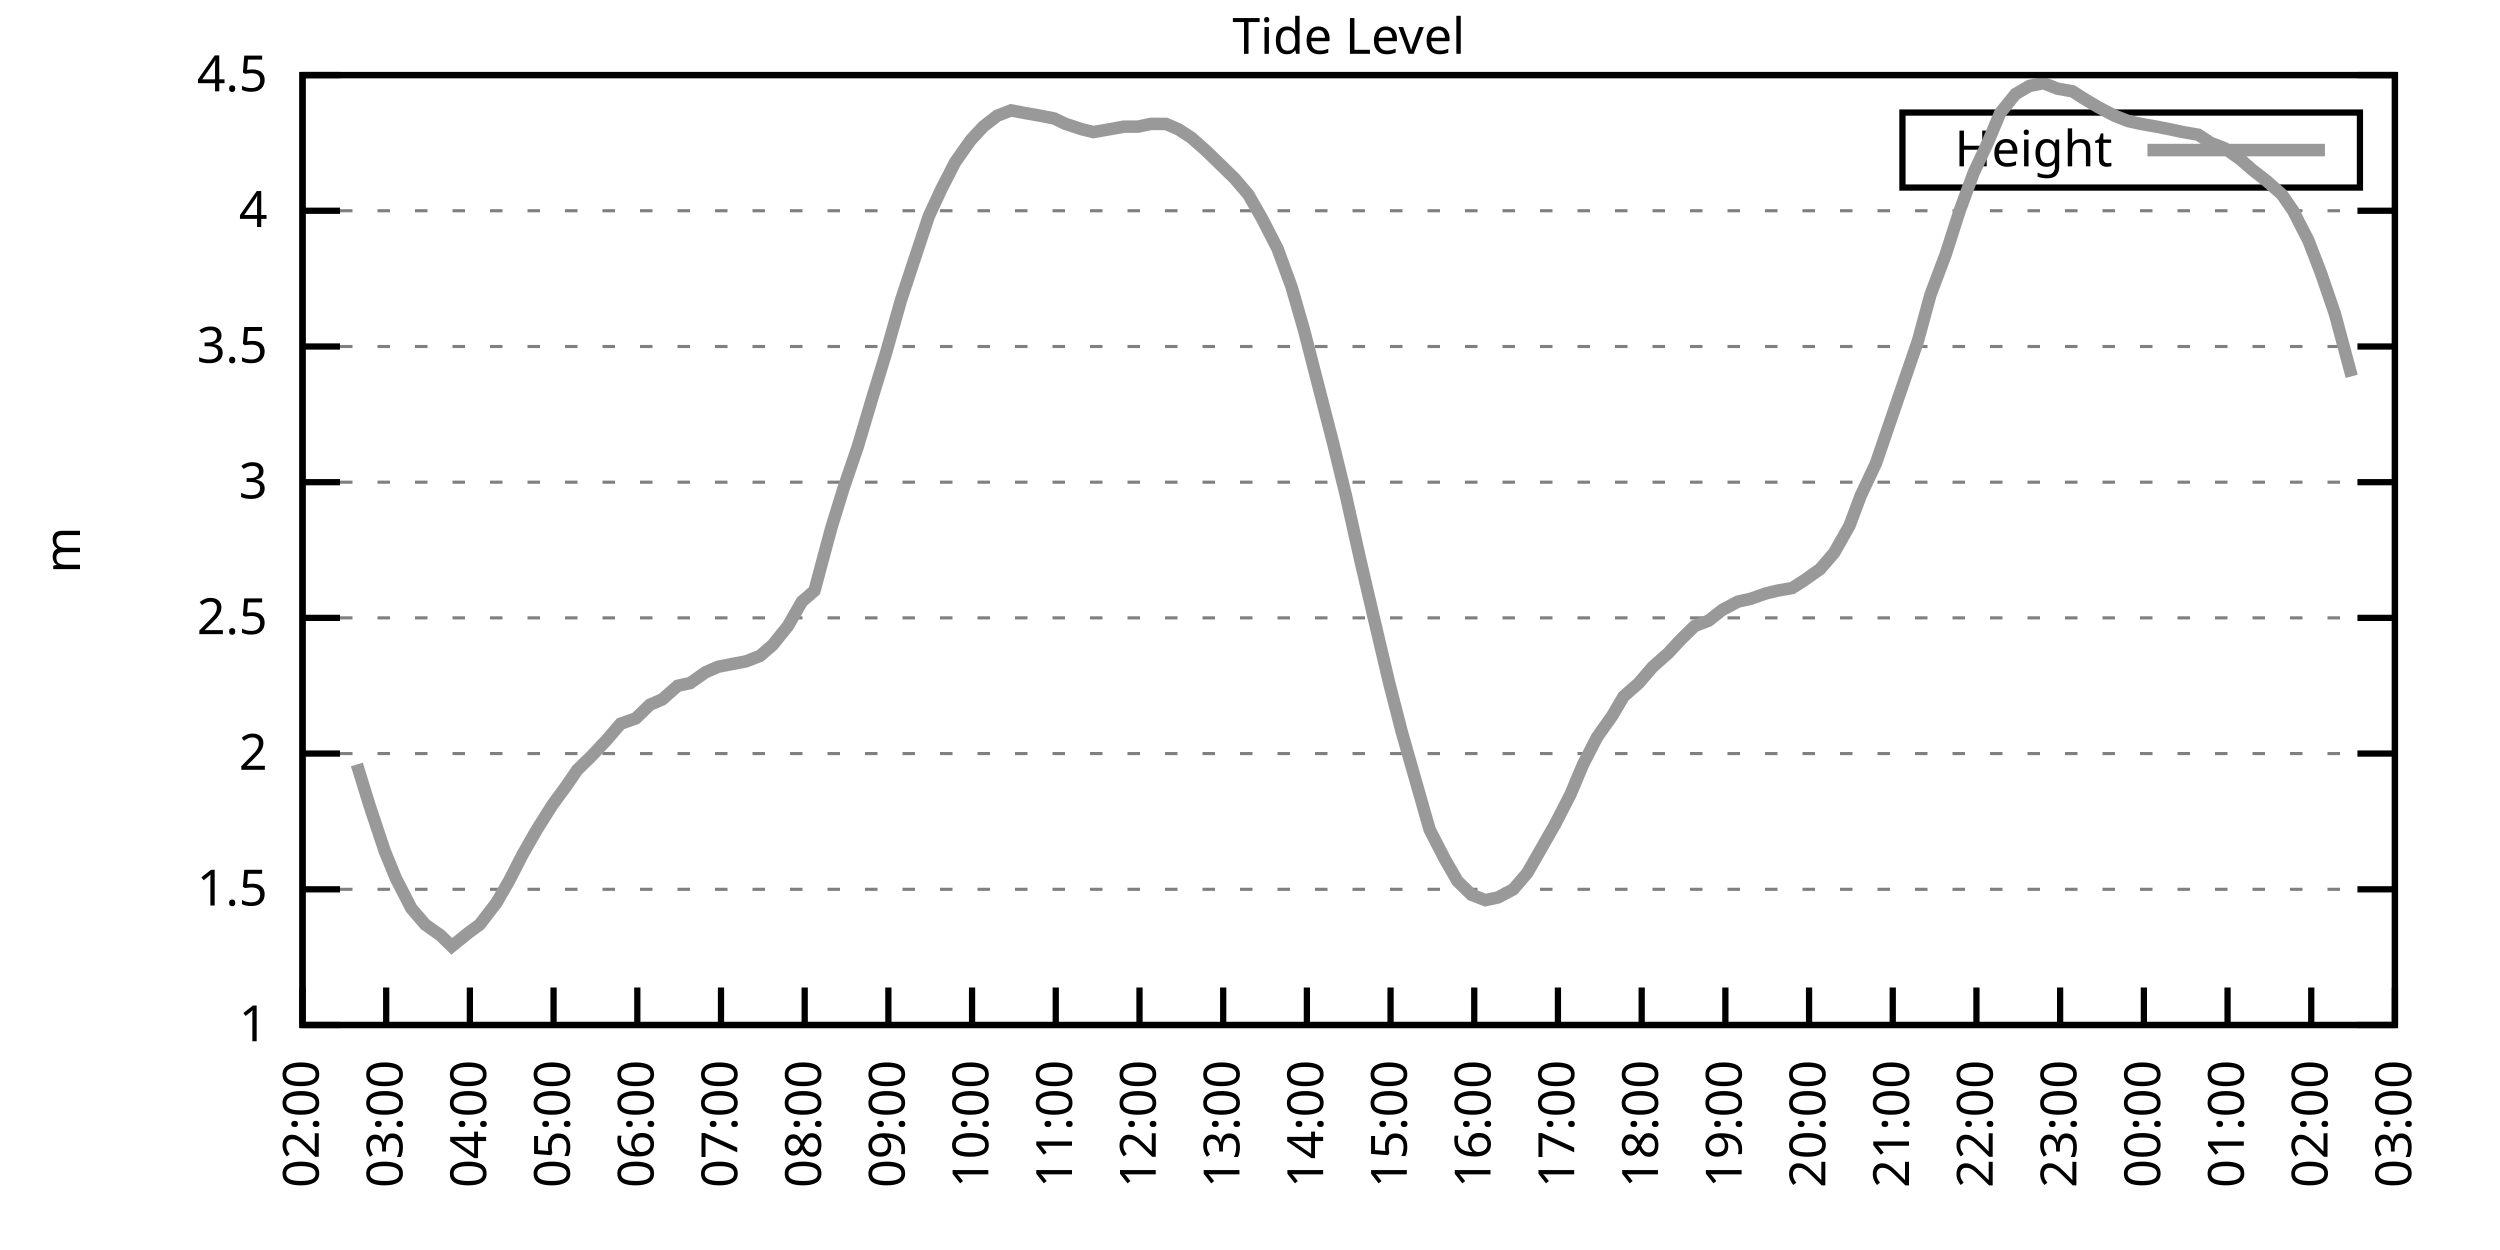
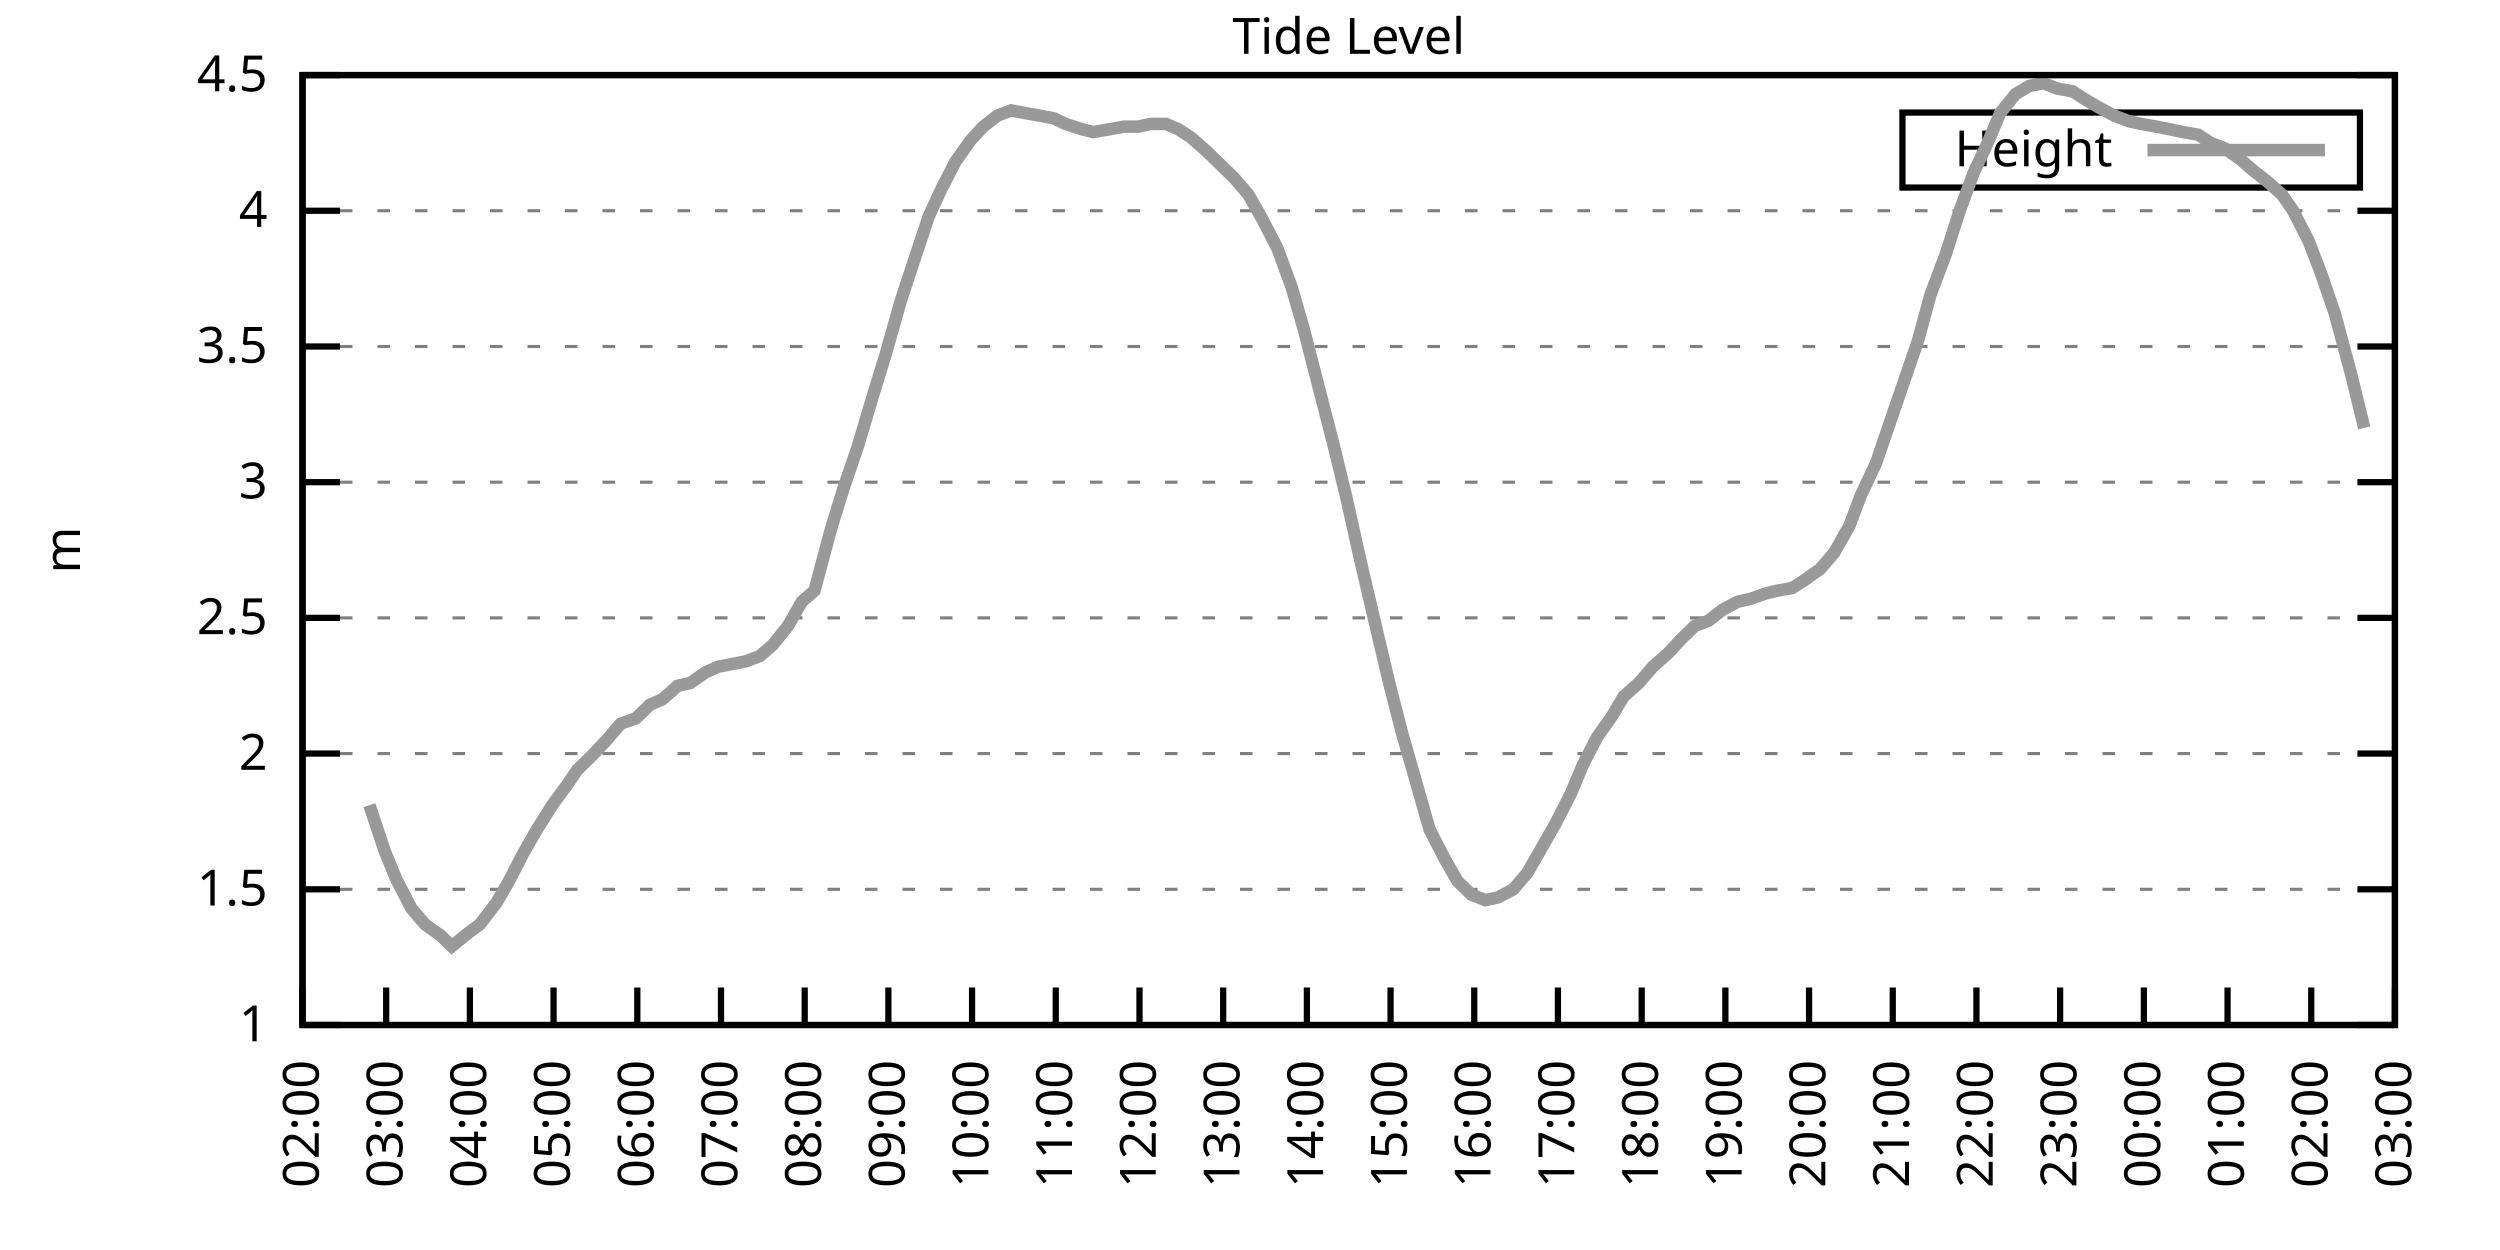
<svg xmlns="http://www.w3.org/2000/svg" xmlns:xlink="http://www.w3.org/1999/xlink" width="400" height="200" viewBox="0 0 400 200">
  <g id="gnuplot_canvas">
    <rect x="0" y="0" width="400" height="200" fill="none" />
    <defs>
      <circle id="gpDot" r="0.5" stroke-width="0.5" stroke="currentColor" />
      <path id="gpPt0" stroke-width="0.333" stroke="currentColor" d="M-1,0 h2 M0,-1 v2" />
      <path id="gpPt1" stroke-width="0.333" stroke="currentColor" d="M-1,-1 L1,1 M1,-1 L-1,1" />
      <path id="gpPt2" stroke-width="0.333" stroke="currentColor" d="M-1,0 L1,0 M0,-1 L0,1 M-1,-1 L1,1 M-1,1 L1,-1" />
      <rect id="gpPt3" stroke-width="0.333" stroke="currentColor" x="-1" y="-1" width="2" height="2" />
      <rect id="gpPt4" stroke-width="0.333" stroke="currentColor" fill="currentColor" x="-1" y="-1" width="2" height="2" />
      <circle id="gpPt5" stroke-width="0.333" stroke="currentColor" cx="0" cy="0" r="1" />
      <use xlink:href="#gpPt5" id="gpPt6" fill="currentColor" stroke="none" />
      <path id="gpPt7" stroke-width="0.333" stroke="currentColor" d="M0,-1.33 L-1.33,0.67 L1.33,0.67 z" />
      <use xlink:href="#gpPt7" id="gpPt8" fill="currentColor" stroke="none" />
      <use xlink:href="#gpPt7" id="gpPt9" stroke="currentColor" transform="rotate(180)" />
      <use xlink:href="#gpPt9" id="gpPt10" fill="currentColor" stroke="none" />
      <use xlink:href="#gpPt3" id="gpPt11" stroke="currentColor" transform="rotate(45)" />
      <use xlink:href="#gpPt11" id="gpPt12" fill="currentColor" stroke="none" />
      <path id="gpPt13" stroke-width="0.333" stroke="currentColor" d="M0,1.330 L1.265,0.411 L0.782,-1.067 L-0.782,-1.076 L-1.265,0.411 z" />
      <use xlink:href="#gpPt13" id="gpPt14" fill="currentColor" stroke="none" />
      <filter id="textbox" filterUnits="objectBoundingBox" x="0" y="0" height="1" width="1">
        <feFlood flood-color="white" flood-opacity="1" result="bgnd" />
        <feComposite in="SourceGraphic" in2="bgnd" operator="atop" />
      </filter>
      <filter id="greybox" filterUnits="objectBoundingBox" x="0" y="0" height="1" width="1">
        <feFlood flood-color="lightgrey" flood-opacity="1" result="grey" />
        <feComposite in="SourceGraphic" in2="grey" operator="atop" />
      </filter>
    </defs>
    <g fill="none" color="white" stroke="currentColor" stroke-width="1.00" stroke-linecap="butt" stroke-linejoin="miter">
</g>
    <g fill="none" color="black" stroke="currentColor" stroke-width="1.00" stroke-linecap="butt" stroke-linejoin="miter">
      <g stroke="none" shape-rendering="crispEdges">
        <polygon fill="rgb(255, 255, 255)" points="48.40,164.00 383.18,164.00 383.18,12.02 48.40,12.02 " />
      </g>
    </g>
    <g fill="none" color="black" stroke="currentColor" stroke-width="1.00" stroke-linecap="butt" stroke-linejoin="miter">
</g>
    <g fill="none" color="black" stroke="black" stroke-width="0.50" stroke-linecap="butt" stroke-linejoin="miter">
</g>
    <g fill="none" color="gray" stroke="currentColor" stroke-width="0.50" stroke-linecap="butt" stroke-linejoin="miter">
      <path stroke="gray" stroke-dasharray="2,4" class="gridline" d="M48.40,164.00 L383.19,164.00  " />
    </g>
    <g fill="none" color="gray" stroke="gray" stroke-width="1.00" stroke-linecap="butt" stroke-linejoin="miter">
</g>
    <g fill="none" color="black" stroke="currentColor" stroke-width="1.00" stroke-linecap="butt" stroke-linejoin="miter">
      <path stroke="black" d="M48.40,164.00 L54.40,164.00 M383.19,164.00 L377.19,164.00  " />
      <g transform="translate(42.80,166.60)" stroke="none" fill="black" font-family="Sans" font-size="8.00" text-anchor="end">
        <text>
          <tspan font-family="Sans"> 1</tspan>
        </text>
      </g>
    </g>
    <g fill="none" color="black" stroke="currentColor" stroke-width="1.00" stroke-linecap="butt" stroke-linejoin="miter">
</g>
    <g fill="none" color="black" stroke="black" stroke-width="0.50" stroke-linecap="butt" stroke-linejoin="miter">
</g>
    <g fill="none" color="gray" stroke="currentColor" stroke-width="0.50" stroke-linecap="butt" stroke-linejoin="miter">
      <path stroke="gray" stroke-dasharray="2,4" class="gridline" d="M48.40,142.29 L383.19,142.29  " />
    </g>
    <g fill="none" color="gray" stroke="gray" stroke-width="1.00" stroke-linecap="butt" stroke-linejoin="miter">
</g>
    <g fill="none" color="black" stroke="currentColor" stroke-width="1.00" stroke-linecap="butt" stroke-linejoin="miter">
      <path stroke="black" d="M48.40,142.29 L54.40,142.29 M383.19,142.29 L377.19,142.29  " />
      <g transform="translate(42.80,144.89)" stroke="none" fill="black" font-family="Sans" font-size="8.00" text-anchor="end">
        <text>
          <tspan font-family="Sans"> 1.5</tspan>
        </text>
      </g>
    </g>
    <g fill="none" color="black" stroke="currentColor" stroke-width="1.00" stroke-linecap="butt" stroke-linejoin="miter">
</g>
    <g fill="none" color="black" stroke="black" stroke-width="0.50" stroke-linecap="butt" stroke-linejoin="miter">
</g>
    <g fill="none" color="gray" stroke="currentColor" stroke-width="0.50" stroke-linecap="butt" stroke-linejoin="miter">
      <path stroke="gray" stroke-dasharray="2,4" class="gridline" d="M48.40,120.57 L383.19,120.57  " />
    </g>
    <g fill="none" color="gray" stroke="gray" stroke-width="1.00" stroke-linecap="butt" stroke-linejoin="miter">
</g>
    <g fill="none" color="black" stroke="currentColor" stroke-width="1.00" stroke-linecap="butt" stroke-linejoin="miter">
      <path stroke="black" d="M48.40,120.57 L54.40,120.57 M383.19,120.57 L377.19,120.57  " />
      <g transform="translate(42.80,123.17)" stroke="none" fill="black" font-family="Sans" font-size="8.00" text-anchor="end">
        <text>
          <tspan font-family="Sans"> 2</tspan>
        </text>
      </g>
    </g>
    <g fill="none" color="black" stroke="currentColor" stroke-width="1.00" stroke-linecap="butt" stroke-linejoin="miter">
</g>
    <g fill="none" color="black" stroke="black" stroke-width="0.50" stroke-linecap="butt" stroke-linejoin="miter">
</g>
    <g fill="none" color="gray" stroke="currentColor" stroke-width="0.50" stroke-linecap="butt" stroke-linejoin="miter">
      <path stroke="gray" stroke-dasharray="2,4" class="gridline" d="M48.40,98.86 L383.19,98.86  " />
    </g>
    <g fill="none" color="gray" stroke="gray" stroke-width="1.00" stroke-linecap="butt" stroke-linejoin="miter">
</g>
    <g fill="none" color="black" stroke="currentColor" stroke-width="1.00" stroke-linecap="butt" stroke-linejoin="miter">
      <path stroke="black" d="M48.40,98.86 L54.40,98.86 M383.19,98.86 L377.19,98.86  " />
      <g transform="translate(42.80,101.46)" stroke="none" fill="black" font-family="Sans" font-size="8.00" text-anchor="end">
        <text>
          <tspan font-family="Sans"> 2.5</tspan>
        </text>
      </g>
    </g>
    <g fill="none" color="black" stroke="currentColor" stroke-width="1.00" stroke-linecap="butt" stroke-linejoin="miter">
</g>
    <g fill="none" color="black" stroke="black" stroke-width="0.50" stroke-linecap="butt" stroke-linejoin="miter">
</g>
    <g fill="none" color="gray" stroke="currentColor" stroke-width="0.50" stroke-linecap="butt" stroke-linejoin="miter">
      <path stroke="gray" stroke-dasharray="2,4" class="gridline" d="M48.40,77.15 L383.19,77.15  " />
    </g>
    <g fill="none" color="gray" stroke="gray" stroke-width="1.00" stroke-linecap="butt" stroke-linejoin="miter">
</g>
    <g fill="none" color="black" stroke="currentColor" stroke-width="1.00" stroke-linecap="butt" stroke-linejoin="miter">
      <path stroke="black" d="M48.40,77.15 L54.40,77.15 M383.19,77.15 L377.19,77.15  " />
      <g transform="translate(42.80,79.75)" stroke="none" fill="black" font-family="Sans" font-size="8.00" text-anchor="end">
        <text>
          <tspan font-family="Sans"> 3</tspan>
        </text>
      </g>
    </g>
    <g fill="none" color="black" stroke="currentColor" stroke-width="1.00" stroke-linecap="butt" stroke-linejoin="miter">
</g>
    <g fill="none" color="black" stroke="black" stroke-width="0.50" stroke-linecap="butt" stroke-linejoin="miter">
</g>
    <g fill="none" color="gray" stroke="currentColor" stroke-width="0.50" stroke-linecap="butt" stroke-linejoin="miter">
      <path stroke="gray" stroke-dasharray="2,4" class="gridline" d="M48.40,55.44 L383.19,55.44  " />
    </g>
    <g fill="none" color="gray" stroke="gray" stroke-width="1.00" stroke-linecap="butt" stroke-linejoin="miter">
</g>
    <g fill="none" color="black" stroke="currentColor" stroke-width="1.00" stroke-linecap="butt" stroke-linejoin="miter">
      <path stroke="black" d="M48.40,55.44 L54.40,55.44 M383.19,55.44 L377.19,55.44  " />
      <g transform="translate(42.80,58.04)" stroke="none" fill="black" font-family="Sans" font-size="8.00" text-anchor="end">
        <text>
          <tspan font-family="Sans"> 3.5</tspan>
        </text>
      </g>
    </g>
    <g fill="none" color="black" stroke="currentColor" stroke-width="1.00" stroke-linecap="butt" stroke-linejoin="miter">
</g>
    <g fill="none" color="black" stroke="black" stroke-width="0.50" stroke-linecap="butt" stroke-linejoin="miter">
</g>
    <g fill="none" color="gray" stroke="currentColor" stroke-width="0.50" stroke-linecap="butt" stroke-linejoin="miter">
      <path stroke="gray" stroke-dasharray="2,4" class="gridline" d="M48.40,33.72 L383.19,33.72  " />
    </g>
    <g fill="none" color="gray" stroke="gray" stroke-width="1.00" stroke-linecap="butt" stroke-linejoin="miter">
</g>
    <g fill="none" color="black" stroke="currentColor" stroke-width="1.00" stroke-linecap="butt" stroke-linejoin="miter">
      <path stroke="black" d="M48.40,33.72 L54.40,33.72 M383.19,33.72 L377.19,33.72  " />
      <g transform="translate(42.80,36.32)" stroke="none" fill="black" font-family="Sans" font-size="8.00" text-anchor="end">
        <text>
          <tspan font-family="Sans"> 4</tspan>
        </text>
      </g>
    </g>
    <g fill="none" color="black" stroke="currentColor" stroke-width="1.00" stroke-linecap="butt" stroke-linejoin="miter">
</g>
    <g fill="none" color="black" stroke="black" stroke-width="0.50" stroke-linecap="butt" stroke-linejoin="miter">
</g>
    <g fill="none" color="gray" stroke="currentColor" stroke-width="0.50" stroke-linecap="butt" stroke-linejoin="miter">
      <path stroke="gray" stroke-dasharray="2,4" class="gridline" d="M48.40,12.01 L383.19,12.01  " />
    </g>
    <g fill="none" color="gray" stroke="gray" stroke-width="1.00" stroke-linecap="butt" stroke-linejoin="miter">
</g>
    <g fill="none" color="black" stroke="currentColor" stroke-width="1.00" stroke-linecap="butt" stroke-linejoin="miter">
      <path stroke="black" d="M48.40,12.01 L54.40,12.01 M383.19,12.01 L377.19,12.01  " />
      <g transform="translate(42.80,14.61)" stroke="none" fill="black" font-family="Sans" font-size="8.00" text-anchor="end">
        <text>
          <tspan font-family="Sans"> 4.5</tspan>
        </text>
      </g>
    </g>
    <g fill="none" color="black" stroke="currentColor" stroke-width="1.00" stroke-linecap="butt" stroke-linejoin="miter">
      <path stroke="black" d="M48.40,164.00 L48.40,158.00  " />
      <g transform="translate(51.00,169.60) rotate(270.00)" stroke="none" fill="black" font-family="Sans" font-size="8.00" text-anchor="end">
        <text>
          <tspan font-family="Sans">02:00</tspan>
        </text>
      </g>
    </g>
    <g fill="none" color="black" stroke="currentColor" stroke-width="1.00" stroke-linecap="butt" stroke-linejoin="miter">
      <path stroke="black" d="M61.79,164.00 L61.79,158.00  " />
      <g transform="translate(64.39,169.60) rotate(270.00)" stroke="none" fill="black" font-family="Sans" font-size="8.00" text-anchor="end">
        <text>
          <tspan font-family="Sans">03:00</tspan>
        </text>
      </g>
    </g>
    <g fill="none" color="black" stroke="currentColor" stroke-width="1.00" stroke-linecap="butt" stroke-linejoin="miter">
      <path stroke="black" d="M75.18,164.00 L75.18,158.00  " />
      <g transform="translate(77.78,169.60) rotate(270.00)" stroke="none" fill="black" font-family="Sans" font-size="8.00" text-anchor="end">
        <text>
          <tspan font-family="Sans">04:00</tspan>
        </text>
      </g>
    </g>
    <g fill="none" color="black" stroke="currentColor" stroke-width="1.00" stroke-linecap="butt" stroke-linejoin="miter">
      <path stroke="black" d="M88.57,164.00 L88.57,158.00  " />
      <g transform="translate(91.17,169.60) rotate(270.00)" stroke="none" fill="black" font-family="Sans" font-size="8.00" text-anchor="end">
        <text>
          <tspan font-family="Sans">05:00</tspan>
        </text>
      </g>
    </g>
    <g fill="none" color="black" stroke="currentColor" stroke-width="1.00" stroke-linecap="butt" stroke-linejoin="miter">
      <path stroke="black" d="M101.97,164.00 L101.97,158.00  " />
      <g transform="translate(104.57,169.60) rotate(270.00)" stroke="none" fill="black" font-family="Sans" font-size="8.00" text-anchor="end">
        <text>
          <tspan font-family="Sans">06:00</tspan>
        </text>
      </g>
    </g>
    <g fill="none" color="black" stroke="currentColor" stroke-width="1.00" stroke-linecap="butt" stroke-linejoin="miter">
      <path stroke="black" d="M115.36,164.00 L115.36,158.00  " />
      <g transform="translate(117.96,169.60) rotate(270.00)" stroke="none" fill="black" font-family="Sans" font-size="8.00" text-anchor="end">
        <text>
          <tspan font-family="Sans">07:00</tspan>
        </text>
      </g>
    </g>
    <g fill="none" color="black" stroke="currentColor" stroke-width="1.00" stroke-linecap="butt" stroke-linejoin="miter">
      <path stroke="black" d="M128.75,164.00 L128.75,158.00  " />
      <g transform="translate(131.35,169.60) rotate(270.00)" stroke="none" fill="black" font-family="Sans" font-size="8.00" text-anchor="end">
        <text>
          <tspan font-family="Sans">08:00</tspan>
        </text>
      </g>
    </g>
    <g fill="none" color="black" stroke="currentColor" stroke-width="1.00" stroke-linecap="butt" stroke-linejoin="miter">
      <path stroke="black" d="M142.14,164.00 L142.14,158.00  " />
      <g transform="translate(144.74,169.60) rotate(270.00)" stroke="none" fill="black" font-family="Sans" font-size="8.00" text-anchor="end">
        <text>
          <tspan font-family="Sans">09:00</tspan>
        </text>
      </g>
    </g>
    <g fill="none" color="black" stroke="currentColor" stroke-width="1.00" stroke-linecap="butt" stroke-linejoin="miter">
      <path stroke="black" d="M155.53,164.00 L155.53,158.00  " />
      <g transform="translate(158.13,169.60) rotate(270.00)" stroke="none" fill="black" font-family="Sans" font-size="8.00" text-anchor="end">
        <text>
          <tspan font-family="Sans">10:00</tspan>
        </text>
      </g>
    </g>
    <g fill="none" color="black" stroke="currentColor" stroke-width="1.00" stroke-linecap="butt" stroke-linejoin="miter">
      <path stroke="black" d="M168.92,164.00 L168.92,158.00  " />
      <g transform="translate(171.52,169.60) rotate(270.00)" stroke="none" fill="black" font-family="Sans" font-size="8.00" text-anchor="end">
        <text>
          <tspan font-family="Sans">11:00</tspan>
        </text>
      </g>
    </g>
    <g fill="none" color="black" stroke="currentColor" stroke-width="1.00" stroke-linecap="butt" stroke-linejoin="miter">
      <path stroke="black" d="M182.32,164.00 L182.32,158.00  " />
      <g transform="translate(184.92,169.60) rotate(270.00)" stroke="none" fill="black" font-family="Sans" font-size="8.00" text-anchor="end">
        <text>
          <tspan font-family="Sans">12:00</tspan>
        </text>
      </g>
    </g>
    <g fill="none" color="black" stroke="currentColor" stroke-width="1.00" stroke-linecap="butt" stroke-linejoin="miter">
      <path stroke="black" d="M195.71,164.00 L195.71,158.00  " />
      <g transform="translate(198.31,169.60) rotate(270.00)" stroke="none" fill="black" font-family="Sans" font-size="8.00" text-anchor="end">
        <text>
          <tspan font-family="Sans">13:00</tspan>
        </text>
      </g>
    </g>
    <g fill="none" color="black" stroke="currentColor" stroke-width="1.00" stroke-linecap="butt" stroke-linejoin="miter">
      <path stroke="black" d="M209.10,164.00 L209.10,158.00  " />
      <g transform="translate(211.70,169.60) rotate(270.00)" stroke="none" fill="black" font-family="Sans" font-size="8.00" text-anchor="end">
        <text>
          <tspan font-family="Sans">14:00</tspan>
        </text>
      </g>
    </g>
    <g fill="none" color="black" stroke="currentColor" stroke-width="1.00" stroke-linecap="butt" stroke-linejoin="miter">
      <path stroke="black" d="M222.49,164.00 L222.49,158.00  " />
      <g transform="translate(225.09,169.60) rotate(270.00)" stroke="none" fill="black" font-family="Sans" font-size="8.00" text-anchor="end">
        <text>
          <tspan font-family="Sans">15:00</tspan>
        </text>
      </g>
    </g>
    <g fill="none" color="black" stroke="currentColor" stroke-width="1.00" stroke-linecap="butt" stroke-linejoin="miter">
      <path stroke="black" d="M235.88,164.00 L235.88,158.00  " />
      <g transform="translate(238.48,169.60) rotate(270.00)" stroke="none" fill="black" font-family="Sans" font-size="8.00" text-anchor="end">
        <text>
          <tspan font-family="Sans">16:00</tspan>
        </text>
      </g>
    </g>
    <g fill="none" color="black" stroke="currentColor" stroke-width="1.00" stroke-linecap="butt" stroke-linejoin="miter">
      <path stroke="black" d="M249.27,164.00 L249.27,158.00  " />
      <g transform="translate(251.87,169.60) rotate(270.00)" stroke="none" fill="black" font-family="Sans" font-size="8.00" text-anchor="end">
        <text>
          <tspan font-family="Sans">17:00</tspan>
        </text>
      </g>
    </g>
    <g fill="none" color="black" stroke="currentColor" stroke-width="1.00" stroke-linecap="butt" stroke-linejoin="miter">
      <path stroke="black" d="M262.67,164.00 L262.67,158.00  " />
      <g transform="translate(265.27,169.60) rotate(270.00)" stroke="none" fill="black" font-family="Sans" font-size="8.00" text-anchor="end">
        <text>
          <tspan font-family="Sans">18:00</tspan>
        </text>
      </g>
    </g>
    <g fill="none" color="black" stroke="currentColor" stroke-width="1.00" stroke-linecap="butt" stroke-linejoin="miter">
      <path stroke="black" d="M276.06,164.00 L276.06,158.00  " />
      <g transform="translate(278.66,169.60) rotate(270.00)" stroke="none" fill="black" font-family="Sans" font-size="8.00" text-anchor="end">
        <text>
          <tspan font-family="Sans">19:00</tspan>
        </text>
      </g>
    </g>
    <g fill="none" color="black" stroke="currentColor" stroke-width="1.00" stroke-linecap="butt" stroke-linejoin="miter">
      <path stroke="black" d="M289.45,164.00 L289.45,158.00  " />
      <g transform="translate(292.05,169.60) rotate(270.00)" stroke="none" fill="black" font-family="Sans" font-size="8.00" text-anchor="end">
        <text>
          <tspan font-family="Sans">20:00</tspan>
        </text>
      </g>
    </g>
    <g fill="none" color="black" stroke="currentColor" stroke-width="1.00" stroke-linecap="butt" stroke-linejoin="miter">
      <path stroke="black" d="M302.84,164.00 L302.84,158.00  " />
      <g transform="translate(305.44,169.60) rotate(270.00)" stroke="none" fill="black" font-family="Sans" font-size="8.00" text-anchor="end">
        <text>
          <tspan font-family="Sans">21:00</tspan>
        </text>
      </g>
    </g>
    <g fill="none" color="black" stroke="currentColor" stroke-width="1.00" stroke-linecap="butt" stroke-linejoin="miter">
      <path stroke="black" d="M316.23,164.00 L316.23,158.00  " />
      <g transform="translate(318.83,169.60) rotate(270.00)" stroke="none" fill="black" font-family="Sans" font-size="8.00" text-anchor="end">
        <text>
          <tspan font-family="Sans">22:00</tspan>
        </text>
      </g>
    </g>
    <g fill="none" color="black" stroke="currentColor" stroke-width="1.00" stroke-linecap="butt" stroke-linejoin="miter">
      <path stroke="black" d="M329.62,164.00 L329.62,158.00  " />
      <g transform="translate(332.22,169.60) rotate(270.00)" stroke="none" fill="black" font-family="Sans" font-size="8.00" text-anchor="end">
        <text>
          <tspan font-family="Sans">23:00</tspan>
        </text>
      </g>
    </g>
    <g fill="none" color="black" stroke="currentColor" stroke-width="1.00" stroke-linecap="butt" stroke-linejoin="miter">
      <path stroke="black" d="M343.02,164.00 L343.02,158.00  " />
      <g transform="translate(345.62,169.60) rotate(270.00)" stroke="none" fill="black" font-family="Sans" font-size="8.00" text-anchor="end">
        <text>
          <tspan font-family="Sans">00:00</tspan>
        </text>
      </g>
    </g>
    <g fill="none" color="black" stroke="currentColor" stroke-width="1.00" stroke-linecap="butt" stroke-linejoin="miter">
      <path stroke="black" d="M356.41,164.00 L356.41,158.00  " />
      <g transform="translate(359.01,169.60) rotate(270.00)" stroke="none" fill="black" font-family="Sans" font-size="8.00" text-anchor="end">
        <text>
          <tspan font-family="Sans">01:00</tspan>
        </text>
      </g>
    </g>
    <g fill="none" color="black" stroke="currentColor" stroke-width="1.00" stroke-linecap="butt" stroke-linejoin="miter">
      <path stroke="black" d="M369.80,164.00 L369.80,158.00  " />
      <g transform="translate(372.40,169.60) rotate(270.00)" stroke="none" fill="black" font-family="Sans" font-size="8.00" text-anchor="end">
        <text>
          <tspan font-family="Sans">02:00</tspan>
        </text>
      </g>
    </g>
    <g fill="none" color="black" stroke="currentColor" stroke-width="1.00" stroke-linecap="butt" stroke-linejoin="miter">
      <path stroke="black" d="M383.19,164.00 L383.19,158.00  " />
      <g transform="translate(385.79,169.60) rotate(270.00)" stroke="none" fill="black" font-family="Sans" font-size="8.00" text-anchor="end">
        <text>
          <tspan font-family="Sans">03:00</tspan>
        </text>
      </g>
    </g>
    <g fill="none" color="black" stroke="currentColor" stroke-width="1.00" stroke-linecap="butt" stroke-linejoin="miter">
</g>
    <g fill="none" color="black" stroke="currentColor" stroke-width="1.00" stroke-linecap="butt" stroke-linejoin="miter">
      <path stroke="black" d="M48.40,12.01 L48.40,164.00 L383.19,164.00 L383.19,12.01 L48.40,12.01 Z  " />
    </g>
    <g fill="none" color="black" stroke="currentColor" stroke-width="1.00" stroke-linecap="butt" stroke-linejoin="miter">
</g>
    <g fill="none" color="black" stroke="currentColor" stroke-width="1.00" stroke-linecap="butt" stroke-linejoin="miter">
      <path stroke="black" d="M304.39,30.01 L304.39,18.01 L377.59,18.01 L377.59,30.01 L304.39,30.01 Z  " />
    </g>
    <g id="Tide_level_plot_1">
      <g fill="none" color="white" stroke="black" stroke-width="2.00" stroke-linecap="butt" stroke-linejoin="miter">
</g>
      <g fill="none" color="black" stroke="currentColor" stroke-width="2.00" stroke-linecap="butt" stroke-linejoin="miter">
        <g transform="translate(337.99,26.61)" stroke="none" fill="black" font-family="Sans" font-size="8.00" text-anchor="end">
          <text>
            <tspan font-family="Sans">Height</tspan>
          </text>
        </g>
      </g>
      <g fill="none" color="black" stroke="currentColor" stroke-width="2.00" stroke-linecap="butt" stroke-linejoin="miter">
-         <path stroke="rgb(153, 153, 153)" d="M343.59,24.01 L371.99,24.01 M57.10,122.31 L59.11,128.83 L61.57,136.21 L63.35,140.55 L65.81,145.33 L68.04,147.93   L70.50,149.67 L72.28,151.41 L74.96,149.24 L76.75,147.93 L79.42,144.46 L81.43,140.98 L83.66,136.64 L85.90,132.73   L88.35,128.83 L90.58,125.79 L92.37,123.18 L94.60,121.01 L97.06,118.40 L99.29,115.80 L101.74,114.93 L103.98,112.76   L105.98,111.89 L108.44,109.72 L110.45,109.28 L112.90,107.55 L114.91,106.68 L117.14,106.24 L119.38,105.81 L121.61,104.94   L123.62,103.20 L126.07,100.16 L128.30,96.26 L130.31,94.52 L132.99,84.53 L135.00,78.02 L137.23,71.50 L139.69,63.25   L141.69,56.74 L144.15,48.05 L146.16,41.97 L148.61,34.59 L150.62,30.25 L152.85,25.91 L155.31,22.43 L157.32,20.26   L159.55,18.52 L161.78,17.66 L164.01,18.09 L166.47,18.52 L168.70,18.96 L170.49,19.83 L173.17,20.70 L174.95,21.13   L177.41,20.70 L179.86,20.26 L182.09,20.26 L184.10,19.83 L186.56,19.83 L188.57,20.70 L190.57,22.00 L193.03,24.17   L195.26,26.34 L197.49,28.51 L199.73,31.12 L201.96,35.03 L204.41,39.80 L206.64,45.88 L208.65,52.83 L210.66,60.65   L213.34,71.07 L215.35,79.32 L217.58,89.31 L219.81,98.86 L222.27,109.28 L224.28,117.10 L226.51,124.92 L228.74,132.73   L231.20,137.51 L233.20,140.98 L235.44,143.16 L237.67,144.02 L239.68,143.59 L242.13,142.29 L244.36,139.68 L246.60,135.77   L248.83,131.86 L251.28,127.09 L253.29,122.31 L255.52,117.97 L257.98,114.49 L259.76,111.45 L262.22,109.28 L264.45,106.68   L266.91,104.51 L268.92,102.34 L271.15,100.16 L273.38,99.30 L275.61,97.56 L278.07,96.26 L280.07,95.82 L282.53,94.95   L284.32,94.52 L286.77,94.08 L288.78,92.78 L291.23,91.04 L293.47,88.44 L295.92,84.10 L297.71,79.32 L300.16,74.11   L302.39,67.59 L306.86,54.57 L308.87,47.18 L311.32,40.67 L313.55,33.72 L315.79,27.64 L318.02,22.87 L320.03,18.09   L322.48,15.05 L324.71,13.75 L326.95,13.31 L329.18,14.18 L331.63,14.62 L333.64,15.92 L335.87,17.22 L338.33,18.52   L340.56,19.39 L342.57,19.83 L345.02,20.26 L347.26,20.70 L349.26,21.13 L351.72,21.56 L353.73,22.87 L355.96,23.73   L358.42,25.47 L360.42,27.21 L362.66,28.95 L365.11,31.12 L366.90,33.72 L369.35,38.50 L371.36,43.71 L373.59,50.22   L376.27,60.21  " />
+         <path stroke="rgb(153, 153, 153)" d="M343.59,24.01 L371.99,24.01 M59.11,128.83 L61.57,136.21 L63.35,140.55 L65.81,145.33 L68.04,147.93 L70.50,149.67   L72.28,151.41 L74.96,149.24 L76.75,147.93 L79.42,144.46 L81.43,140.98 L83.66,136.64 L85.90,132.73 L88.35,128.83   L90.58,125.79 L92.37,123.18 L94.60,121.01 L97.06,118.40 L99.29,115.80 L101.74,114.93 L103.98,112.76 L105.98,111.89   L108.44,109.72 L110.45,109.28 L112.90,107.55 L114.91,106.68 L117.14,106.24 L119.38,105.81 L121.61,104.94 L123.62,103.20   L126.07,100.16 L128.30,96.26 L130.31,94.52 L132.99,84.53 L135.00,78.02 L137.23,71.50 L139.69,63.25 L141.69,56.74   L144.15,48.05 L146.16,41.97 L148.61,34.59 L150.62,30.25 L152.85,25.91 L155.31,22.43 L157.32,20.26 L159.55,18.52   L161.78,17.66 L164.01,18.09 L166.47,18.52 L168.70,18.96 L170.49,19.83 L173.17,20.70 L174.95,21.13 L177.41,20.70   L179.86,20.26 L182.09,20.26 L184.10,19.83 L186.56,19.83 L188.57,20.70 L190.57,22.00 L193.03,24.17 L195.26,26.34   L197.49,28.51 L199.73,31.12 L201.96,35.03 L204.41,39.80 L206.64,45.88 L208.65,52.83 L210.66,60.65 L213.34,71.07   L215.35,79.32 L217.58,89.31 L219.81,98.86 L222.27,109.28 L224.28,117.10 L226.51,124.92 L228.74,132.73 L231.20,137.51   L233.20,140.98 L235.44,143.16 L237.67,144.02 L239.68,143.59 L242.13,142.29 L244.36,139.68 L246.60,135.77 L248.83,131.86   L251.28,127.09 L253.29,122.31 L255.52,117.97 L257.98,114.49 L259.76,111.45 L262.22,109.28 L264.45,106.68 L266.91,104.51   L268.92,102.34 L271.15,100.16 L273.38,99.30 L275.61,97.56 L278.07,96.26 L280.07,95.82 L282.53,94.95 L284.32,94.52   L286.77,94.08 L288.78,92.78 L291.23,91.04 L293.47,88.44 L295.92,84.10 L297.71,79.32 L300.16,74.11 L302.39,67.59   L306.86,54.57 L308.87,47.18 L311.32,40.67 L313.55,33.72 L315.79,27.64 L318.02,22.87 L320.03,18.09 L322.48,15.05   L324.71,13.75 L326.95,13.31 L329.18,14.18 L331.63,14.62 L333.64,15.92 L335.87,17.22 L338.33,18.52 L340.56,19.39   L342.57,19.83 L345.02,20.26 L347.26,20.70 L349.26,21.13 L351.72,21.56 L353.73,22.87 L355.96,23.73 L358.42,25.47   L360.42,27.21 L362.66,28.95 L365.11,31.12 L366.90,33.72 L369.35,38.50 L371.36,43.71 L373.59,50.22 L376.27,60.21   L378.28,68.46  " />
      </g>
    </g>
    <g fill="none" color="black" stroke="currentColor" stroke-width="2.00" stroke-linecap="butt" stroke-linejoin="miter">
</g>
    <g fill="none" color="black" stroke="black" stroke-width="1.00" stroke-linecap="butt" stroke-linejoin="miter">
</g>
    <g fill="none" color="black" stroke="currentColor" stroke-width="1.00" stroke-linecap="butt" stroke-linejoin="miter">
      <path stroke="black" d="M48.40,12.01 L48.40,164.00 L383.19,164.00 L383.19,12.01 L48.40,12.01 Z  " />
      <g transform="translate(12.80,88.01) rotate(270.00)" stroke="none" fill="black" font-family="Sans" font-size="8.00" text-anchor="middle">
        <text>
          <tspan font-family="Sans">m</tspan>
        </text>
      </g>
    </g>
    <g fill="none" color="black" stroke="currentColor" stroke-width="1.00" stroke-linecap="butt" stroke-linejoin="miter">
</g>
    <g fill="none" color="black" stroke="currentColor" stroke-width="1.00" stroke-linecap="butt" stroke-linejoin="miter">
      <g transform="translate(215.79,8.61)" stroke="none" fill="black" font-family="Sans" font-size="8.00" text-anchor="middle">
        <text>
          <tspan font-family="Sans">Tide Level</tspan>
        </text>
      </g>
    </g>
    <g fill="none" color="black" stroke="currentColor" stroke-width="1.00" stroke-linecap="butt" stroke-linejoin="miter">
</g>
  </g>
</svg>
